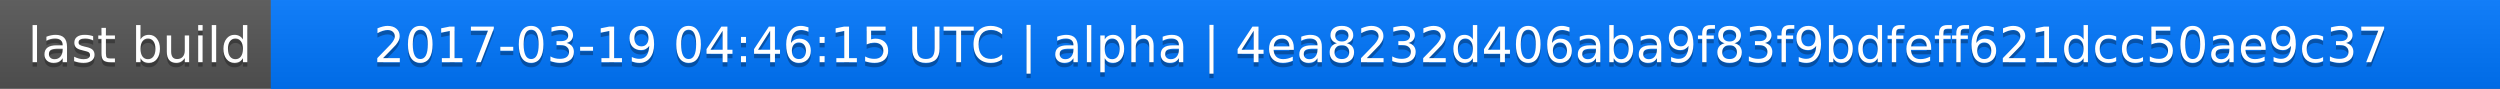
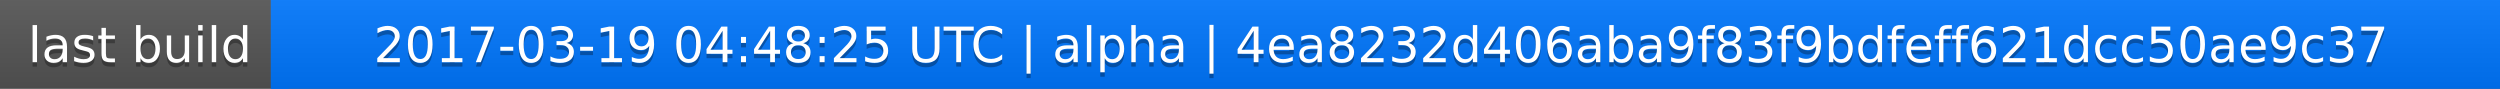
<svg xmlns="http://www.w3.org/2000/svg" width="563" height="20">
  <linearGradient id="a" x2="0" y2="100%">
    <stop offset="0" stop-color="#bbb" stop-opacity=".1" />
    <stop offset="1" stop-opacity=".1" />
  </linearGradient>
  <rect rx="0" width="563" height="20" fill="#555" />
  <rect rx="0" x="61" width="502" height="20" fill="#07f" />
  <path fill="#07f" d="M61 0h4v20h-4z" />
  <rect rx="0" width="563" height="20" fill="url(#a)" />
  <g fill="#fff" text-anchor="middle" font-family="DejaVu Sans,Verdana,Geneva,sans-serif" font-size="11">
    <text x="31.5" y="15" fill="#010101" fill-opacity=".3">last build</text>
    <text x="31.5" y="14">last build</text>
-     <text x="311" y="15" fill="#010101" fill-opacity=".3">2017-03-19 04:46:15 UTC | alpha | 4ea8232d406aba9f83f9bdfeff621dcc50ae9c37</text>
-     <text x="311" y="14">2017-03-19 04:46:15 UTC | alpha | 4ea8232d406aba9f83f9bdfeff621dcc50ae9c37</text>
+     <text x="311" y="15" fill="#010101" fill-opacity=".3">2017-03-19 04:48:25 UTC | alpha | 4ea8232d406aba9f83f9bdfeff621dcc50ae9c37</text>
+     <text x="311" y="14">2017-03-19 04:48:25 UTC | alpha | 4ea8232d406aba9f83f9bdfeff621dcc50ae9c37</text>
  </g>
</svg>
